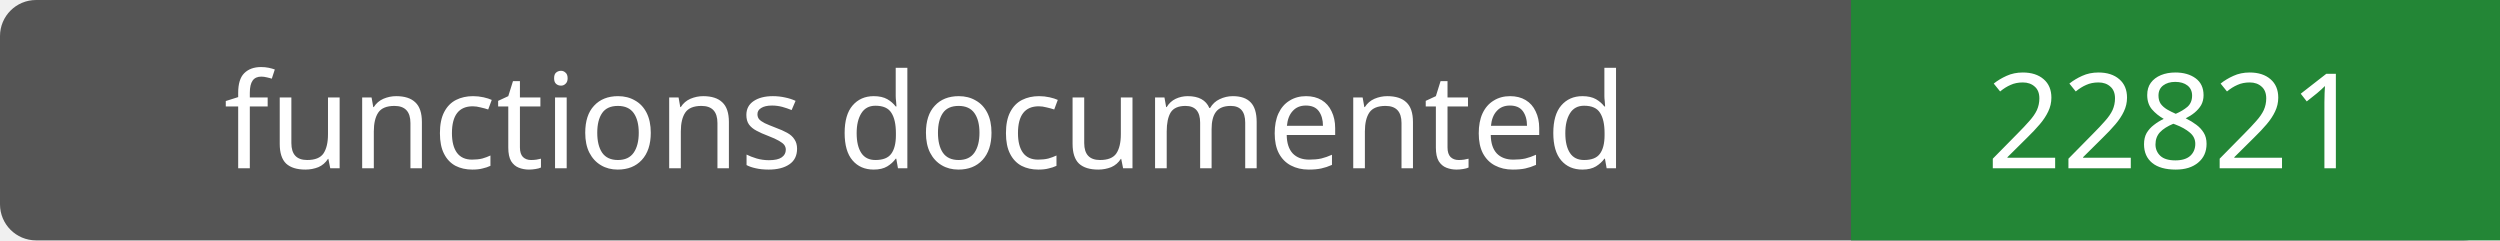
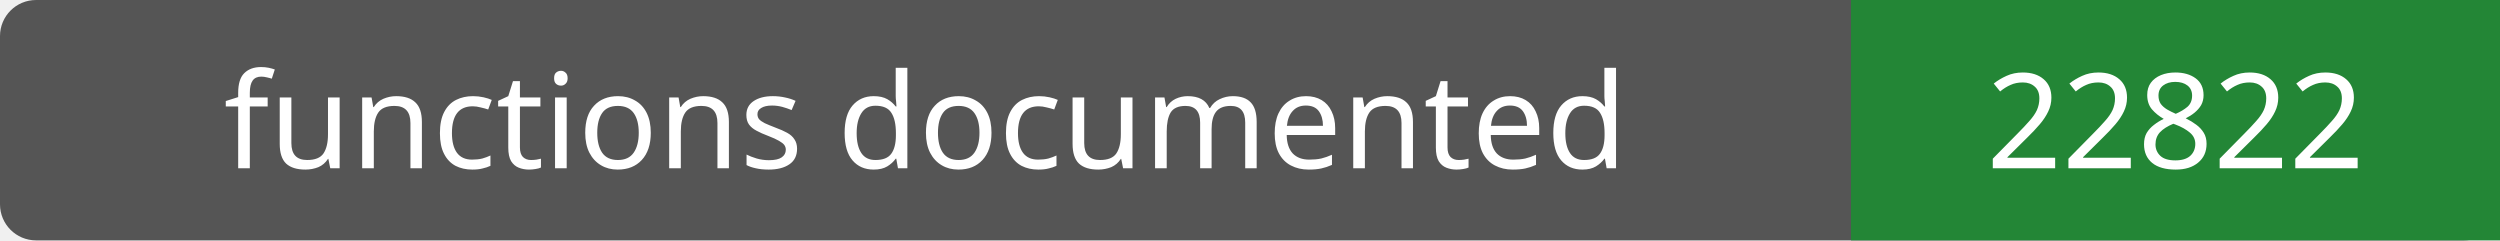
- <svg xmlns="http://www.w3.org/2000/svg" width="208" height="20" role="img" aria-label="functions documented: 22821">
+ <svg xmlns="http://www.w3.org/2000/svg" width="208" height="20" role="img" aria-label="functions documented: 22822">
  <rect width="208" height="20" rx="3" fill="#555" />
  <path fill="#238636" d="M154 0h54v20H154z" />
  <g fill="#fff" text-anchor="middle" font-family="Verdana,sans-serif" font-size="11">
    <text x="77.0" y="14">functions documented</text>
-     <text x="181.0" y="14">22821</text>
+     <text x="181.0" y="14">22822</text>
  </g>
</svg>
